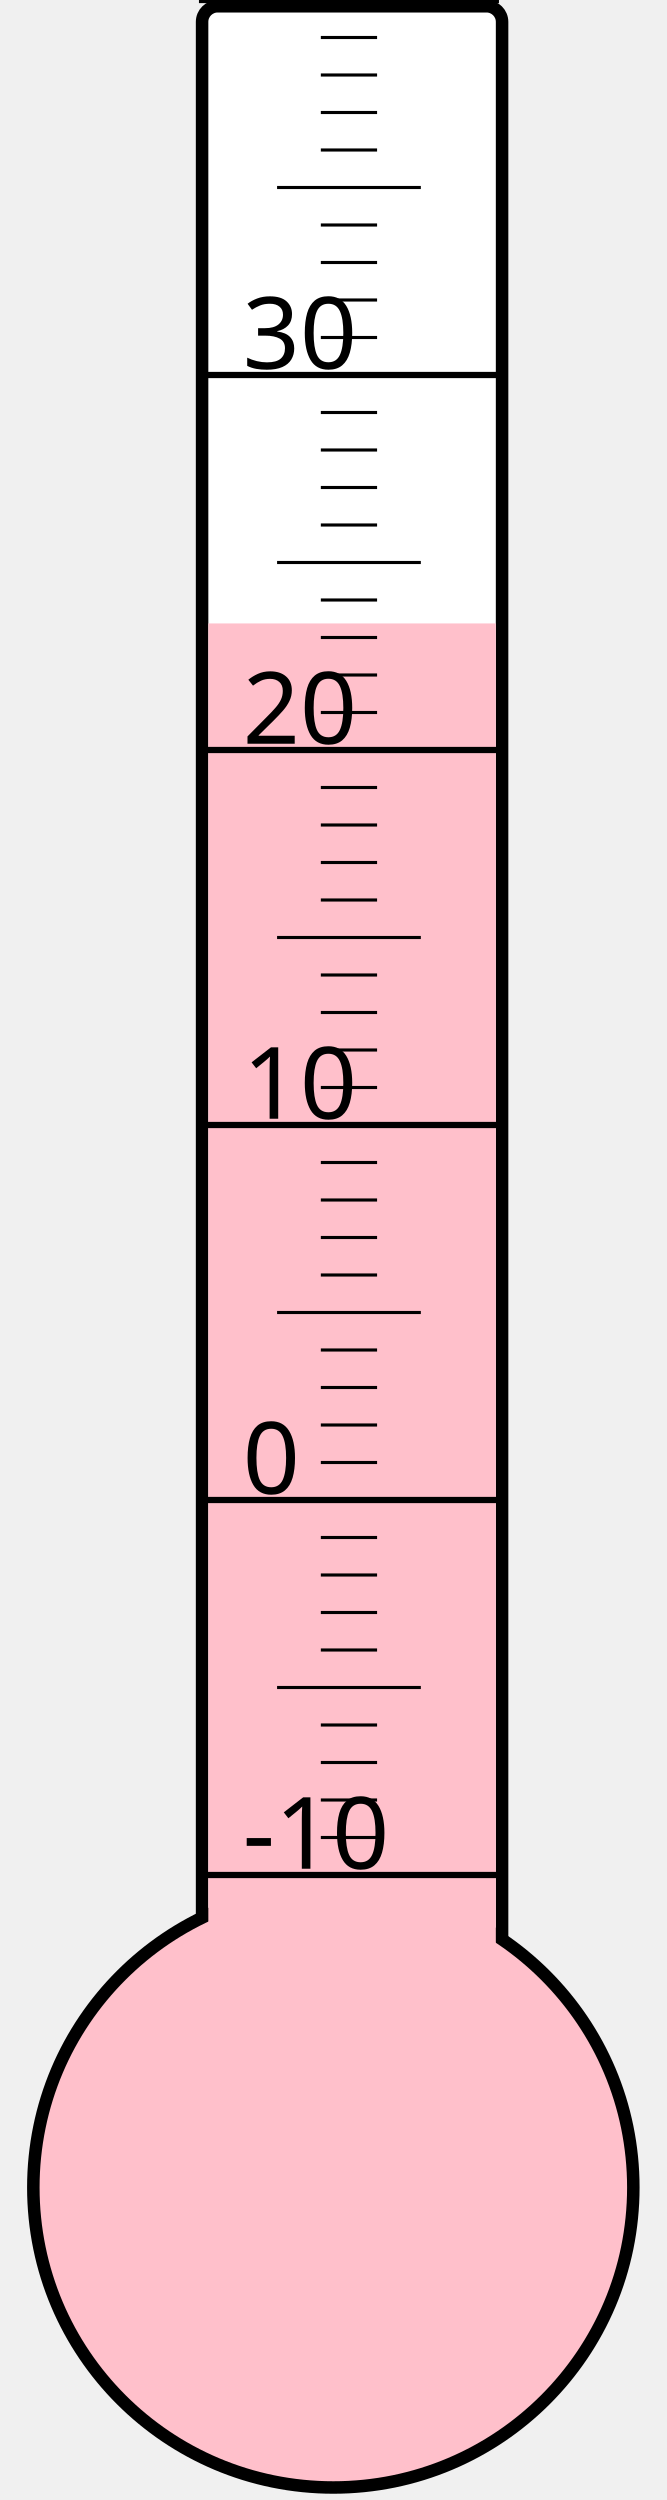
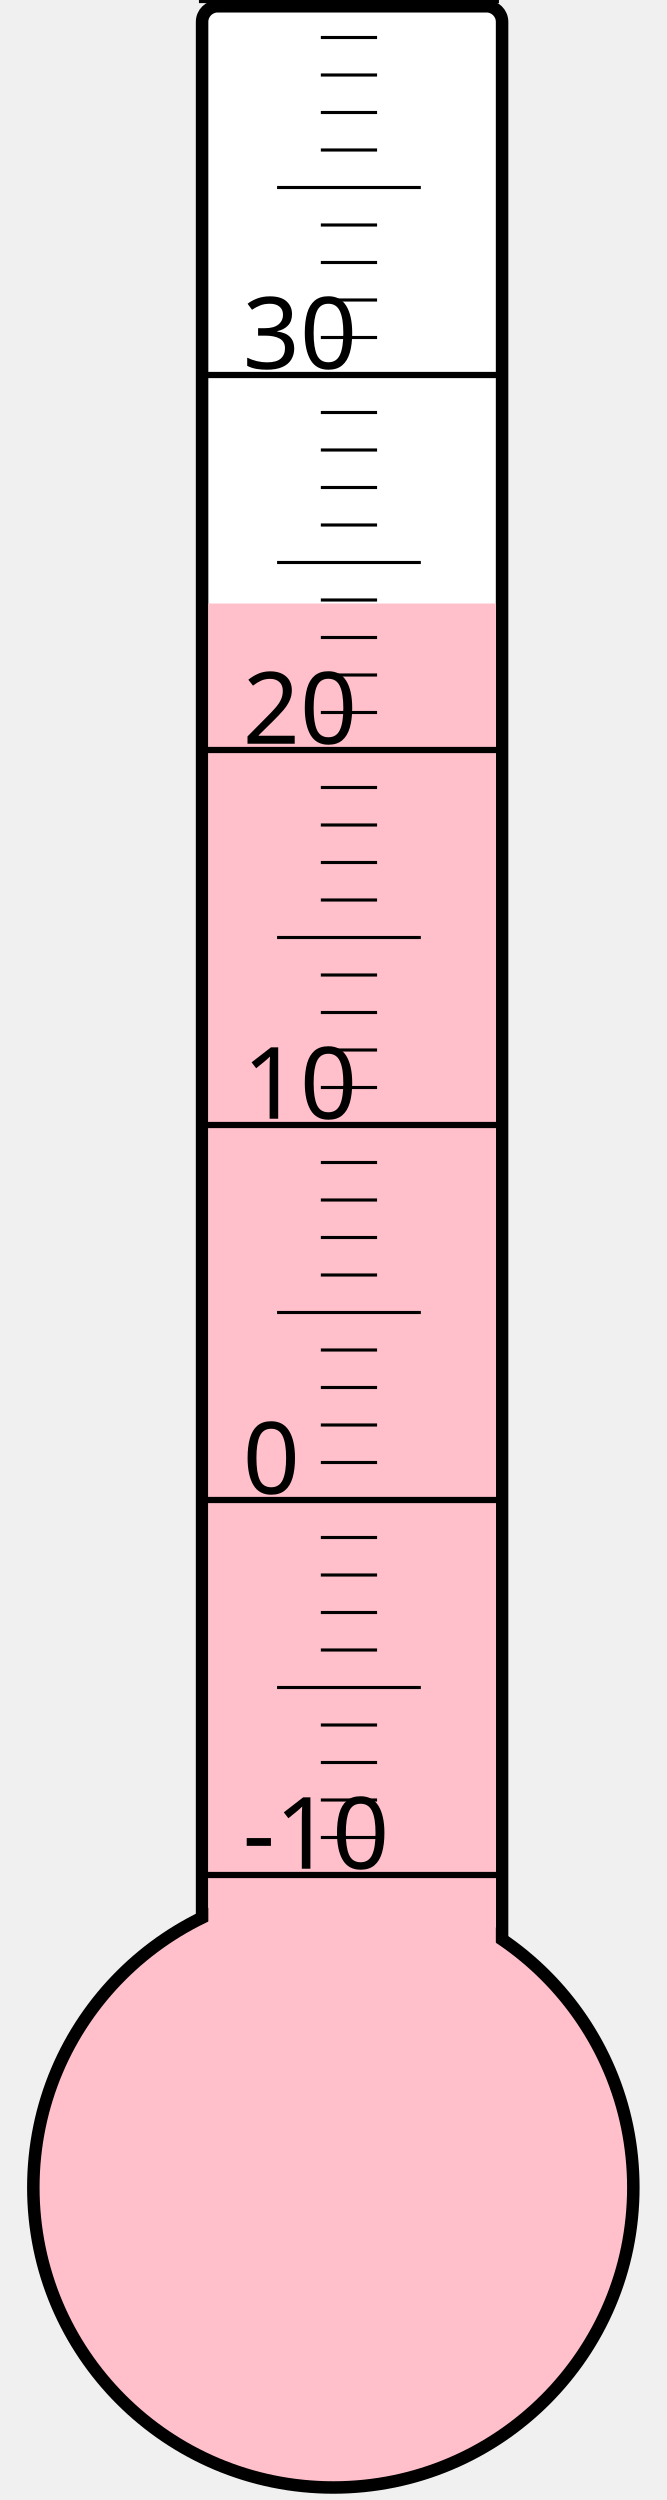
<svg xmlns="http://www.w3.org/2000/svg" width="40px" height="150px" viewBox="0 0 200 800">
  <rect width="200" height="800" x="0" y="0" style="fill: #ffffeb; fill-opacity: 0;" />
  <rect width="96" height="680" x="58" y="2" rx="5" ry="5" style="fill: white; fill-opacity: 1; stroke: black; stroke-width: 4;" />
  <circle cx="100" cy="700" r="96" style="fill: pink; stroke: black; stroke-width: 4;" />
-   <rect width="92" height="500.5" x="60" y="199.5" style="fill: pink; fill-opacity: 1; stroke-width: 0;" />
+   <rect width="92" height="506.875" x="60" y="193.125" style="fill: pink; fill-opacity: 1; stroke-width: 0;" />
  <text x="71" y="598" style="font-family: sans-serif; font-size: 24pt;">-10</text>
  <text x="71" y="478" style="font-family: sans-serif; font-size: 24pt;">0</text>
  <text x="71" y="358" style="font-family: sans-serif; font-size: 24pt;">10</text>
  <text x="71" y="238" style="font-family: sans-serif; font-size: 24pt;">20</text>
  <text x="71" y="118" style="font-family: sans-serif; font-size: 24pt;">30</text>
  <g style="stroke: black;">
    <line x1="57" y1="600" x2="153" y2="600" style="stroke-width: 2;" />
    <line x1="96" y1="588" x2="114" y2="588" style="stroke-width: 1;" />
    <line x1="96" y1="576" x2="114" y2="576" style="stroke-width: 1;" />
    <line x1="96" y1="564" x2="114" y2="564" style="stroke-width: 1;" />
    <line x1="96" y1="552" x2="114" y2="552" style="stroke-width: 1;" />
    <line x1="82" y1="540" x2="128" y2="540" style="stroke-width: 1;" />
    <line x1="96" y1="528" x2="114" y2="528" style="stroke-width: 1;" />
    <line x1="96" y1="516" x2="114" y2="516" style="stroke-width: 1;" />
    <line x1="96" y1="504" x2="114" y2="504" style="stroke-width: 1;" />
    <line x1="96" y1="492" x2="114" y2="492" style="stroke-width: 1;" />
    <line x1="57" y1="480" x2="153" y2="480" style="stroke-width: 2;" />
    <line x1="96" y1="468" x2="114" y2="468" style="stroke-width: 1;" />
    <line x1="96" y1="456" x2="114" y2="456" style="stroke-width: 1;" />
    <line x1="96" y1="444" x2="114" y2="444" style="stroke-width: 1;" />
    <line x1="96" y1="432" x2="114" y2="432" style="stroke-width: 1;" />
    <line x1="82" y1="420" x2="128" y2="420" style="stroke-width: 1;" />
    <line x1="96" y1="408" x2="114" y2="408" style="stroke-width: 1;" />
    <line x1="96" y1="396" x2="114" y2="396" style="stroke-width: 1;" />
    <line x1="96" y1="384" x2="114" y2="384" style="stroke-width: 1;" />
    <line x1="96" y1="372" x2="114" y2="372" style="stroke-width: 1;" />
    <line x1="57" y1="360" x2="153" y2="360" style="stroke-width: 2;" />
    <line x1="96" y1="348" x2="114" y2="348" style="stroke-width: 1;" />
    <line x1="96" y1="336" x2="114" y2="336" style="stroke-width: 1;" />
    <line x1="96" y1="324" x2="114" y2="324" style="stroke-width: 1;" />
    <line x1="96" y1="312" x2="114" y2="312" style="stroke-width: 1;" />
    <line x1="82" y1="300" x2="128" y2="300" style="stroke-width: 1;" />
    <line x1="96" y1="288" x2="114" y2="288" style="stroke-width: 1;" />
    <line x1="96" y1="276" x2="114" y2="276" style="stroke-width: 1;" />
    <line x1="96" y1="264" x2="114" y2="264" style="stroke-width: 1;" />
    <line x1="96" y1="252" x2="114" y2="252" style="stroke-width: 1;" />
    <line x1="57" y1="240" x2="153" y2="240" style="stroke-width: 2;" />
    <line x1="96" y1="228" x2="114" y2="228" style="stroke-width: 1;" />
    <line x1="96" y1="216" x2="114" y2="216" style="stroke-width: 1;" />
    <line x1="96" y1="204" x2="114" y2="204" style="stroke-width: 1;" />
    <line x1="96" y1="192" x2="114" y2="192" style="stroke-width: 1;" />
    <line x1="82" y1="180" x2="128" y2="180" style="stroke-width: 1;" />
    <line x1="96" y1="168" x2="114" y2="168" style="stroke-width: 1;" />
    <line x1="96" y1="156" x2="114" y2="156" style="stroke-width: 1;" />
    <line x1="96" y1="144" x2="114" y2="144" style="stroke-width: 1;" />
    <line x1="96" y1="132" x2="114" y2="132" style="stroke-width: 1;" />
    <line x1="57" y1="120" x2="153" y2="120" style="stroke-width: 2;" />
    <line x1="96" y1="108" x2="114" y2="108" style="stroke-width: 1;" />
    <line x1="96" y1="96" x2="114" y2="96" style="stroke-width: 1;" />
    <line x1="96" y1="84" x2="114" y2="84" style="stroke-width: 1;" />
    <line x1="96" y1="72" x2="114" y2="72" style="stroke-width: 1;" />
    <line x1="82" y1="60" x2="128" y2="60" style="stroke-width: 1;" />
    <line x1="96" y1="48" x2="114" y2="48" style="stroke-width: 1;" />
    <line x1="96" y1="36" x2="114" y2="36" style="stroke-width: 1;" />
    <line x1="96" y1="24" x2="114" y2="24" style="stroke-width: 1;" />
    <line x1="96" y1="12" x2="114" y2="12" style="stroke-width: 1;" />
    <line x1="57" y1="0" x2="153" y2="0" style="stroke-width: 2;" />
  </g>
</svg>
